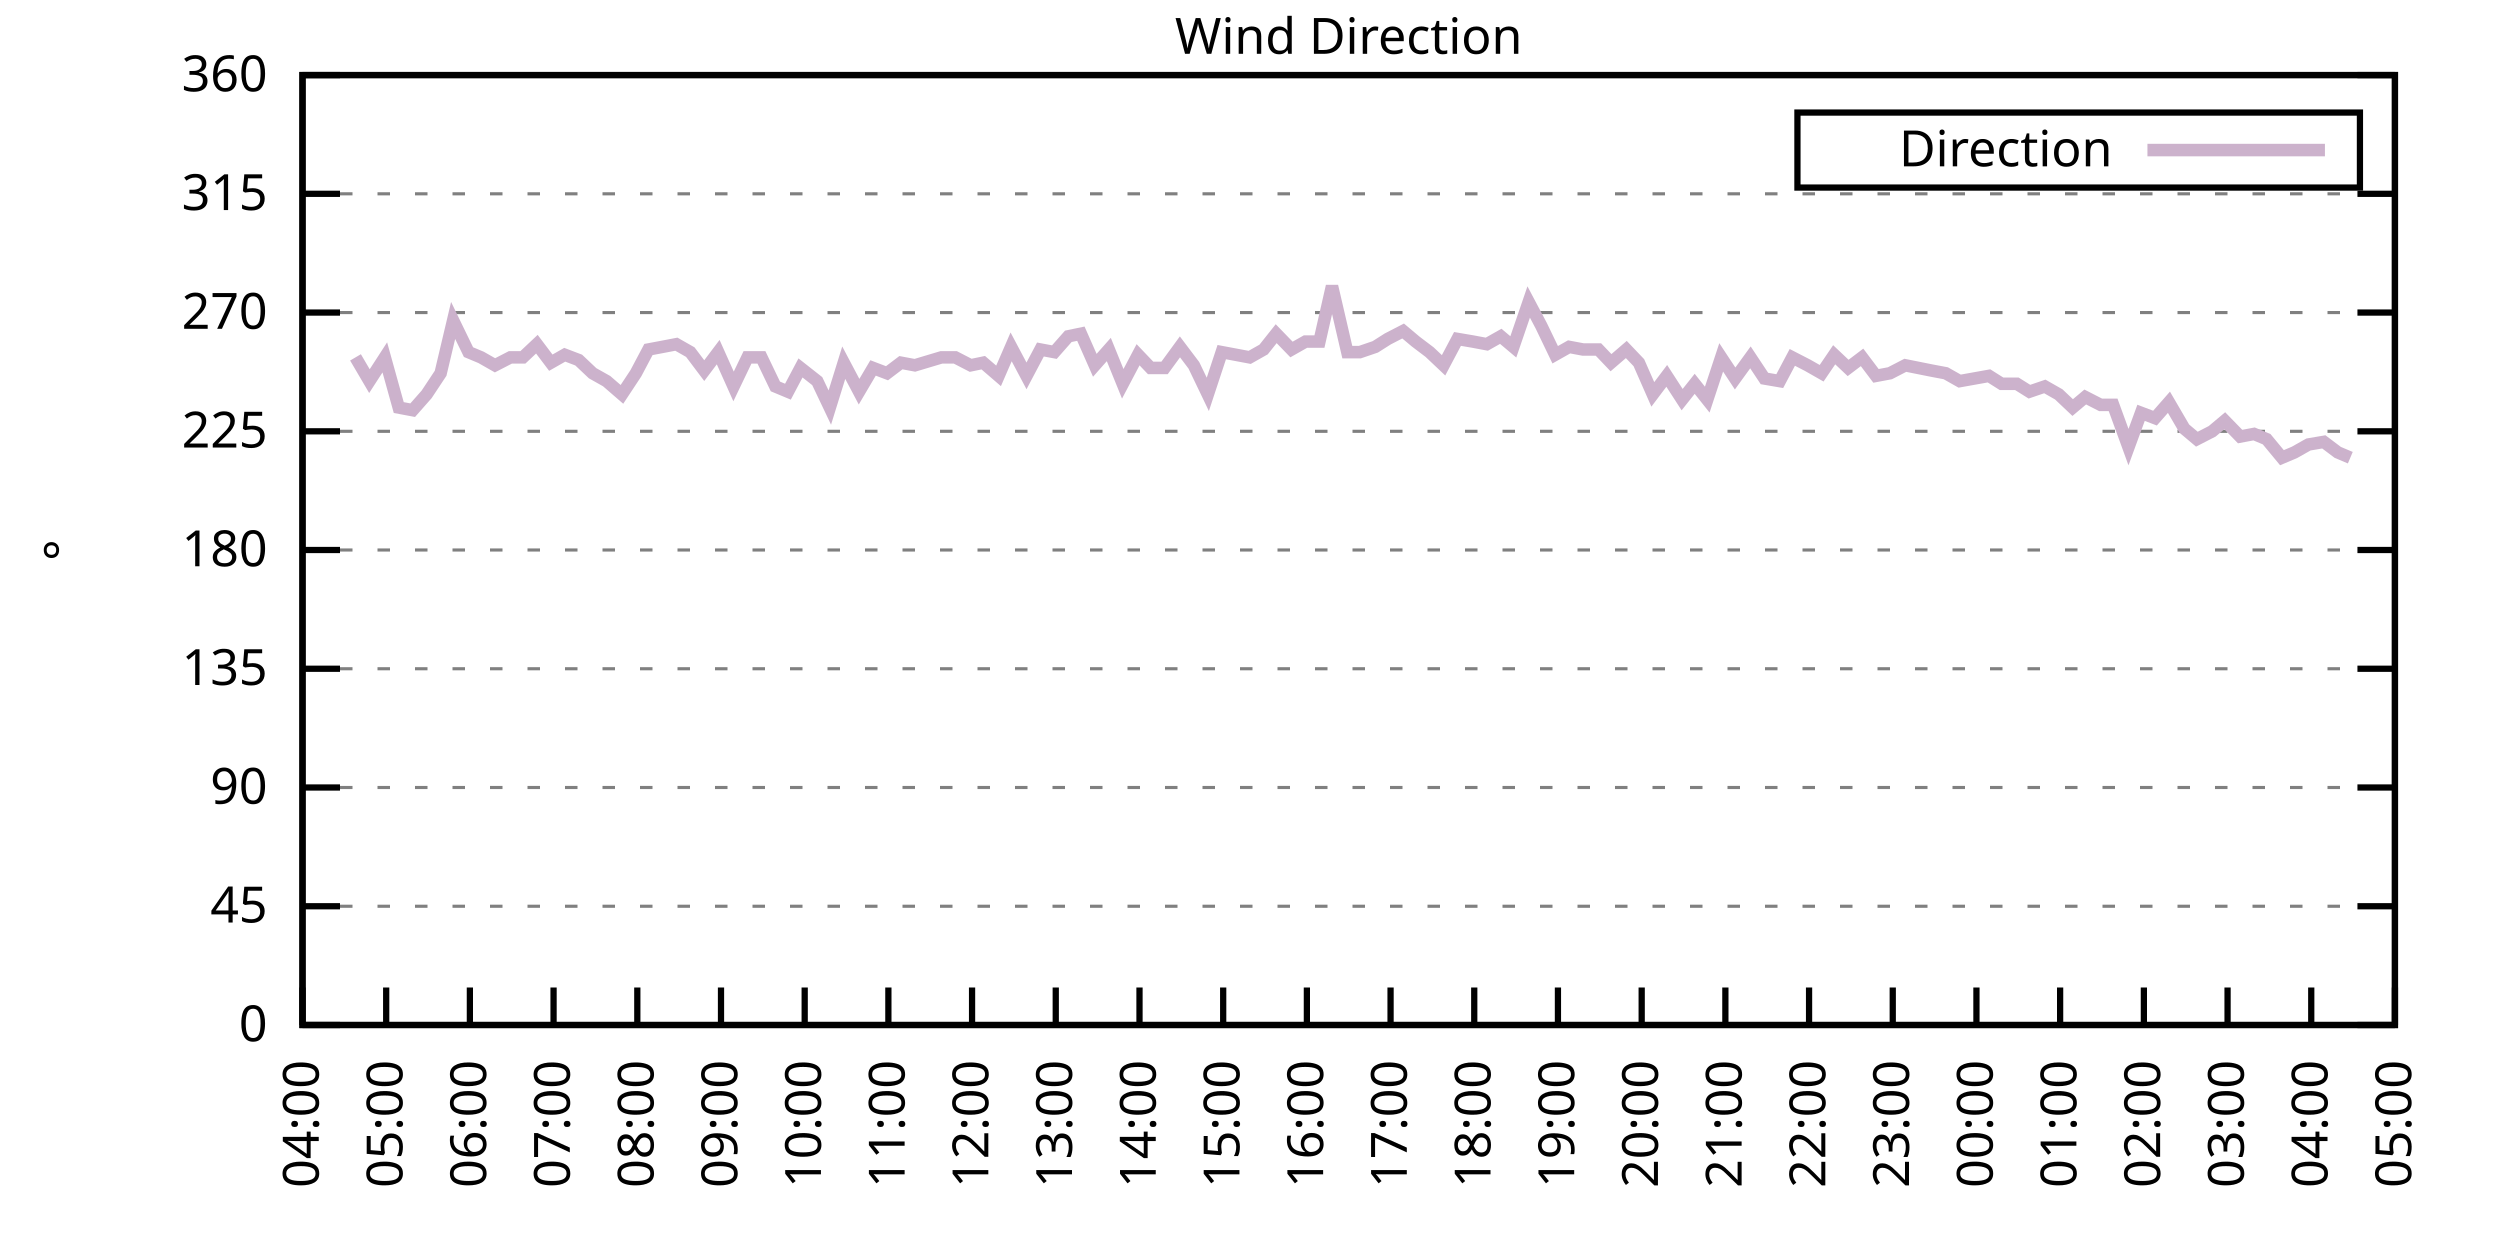
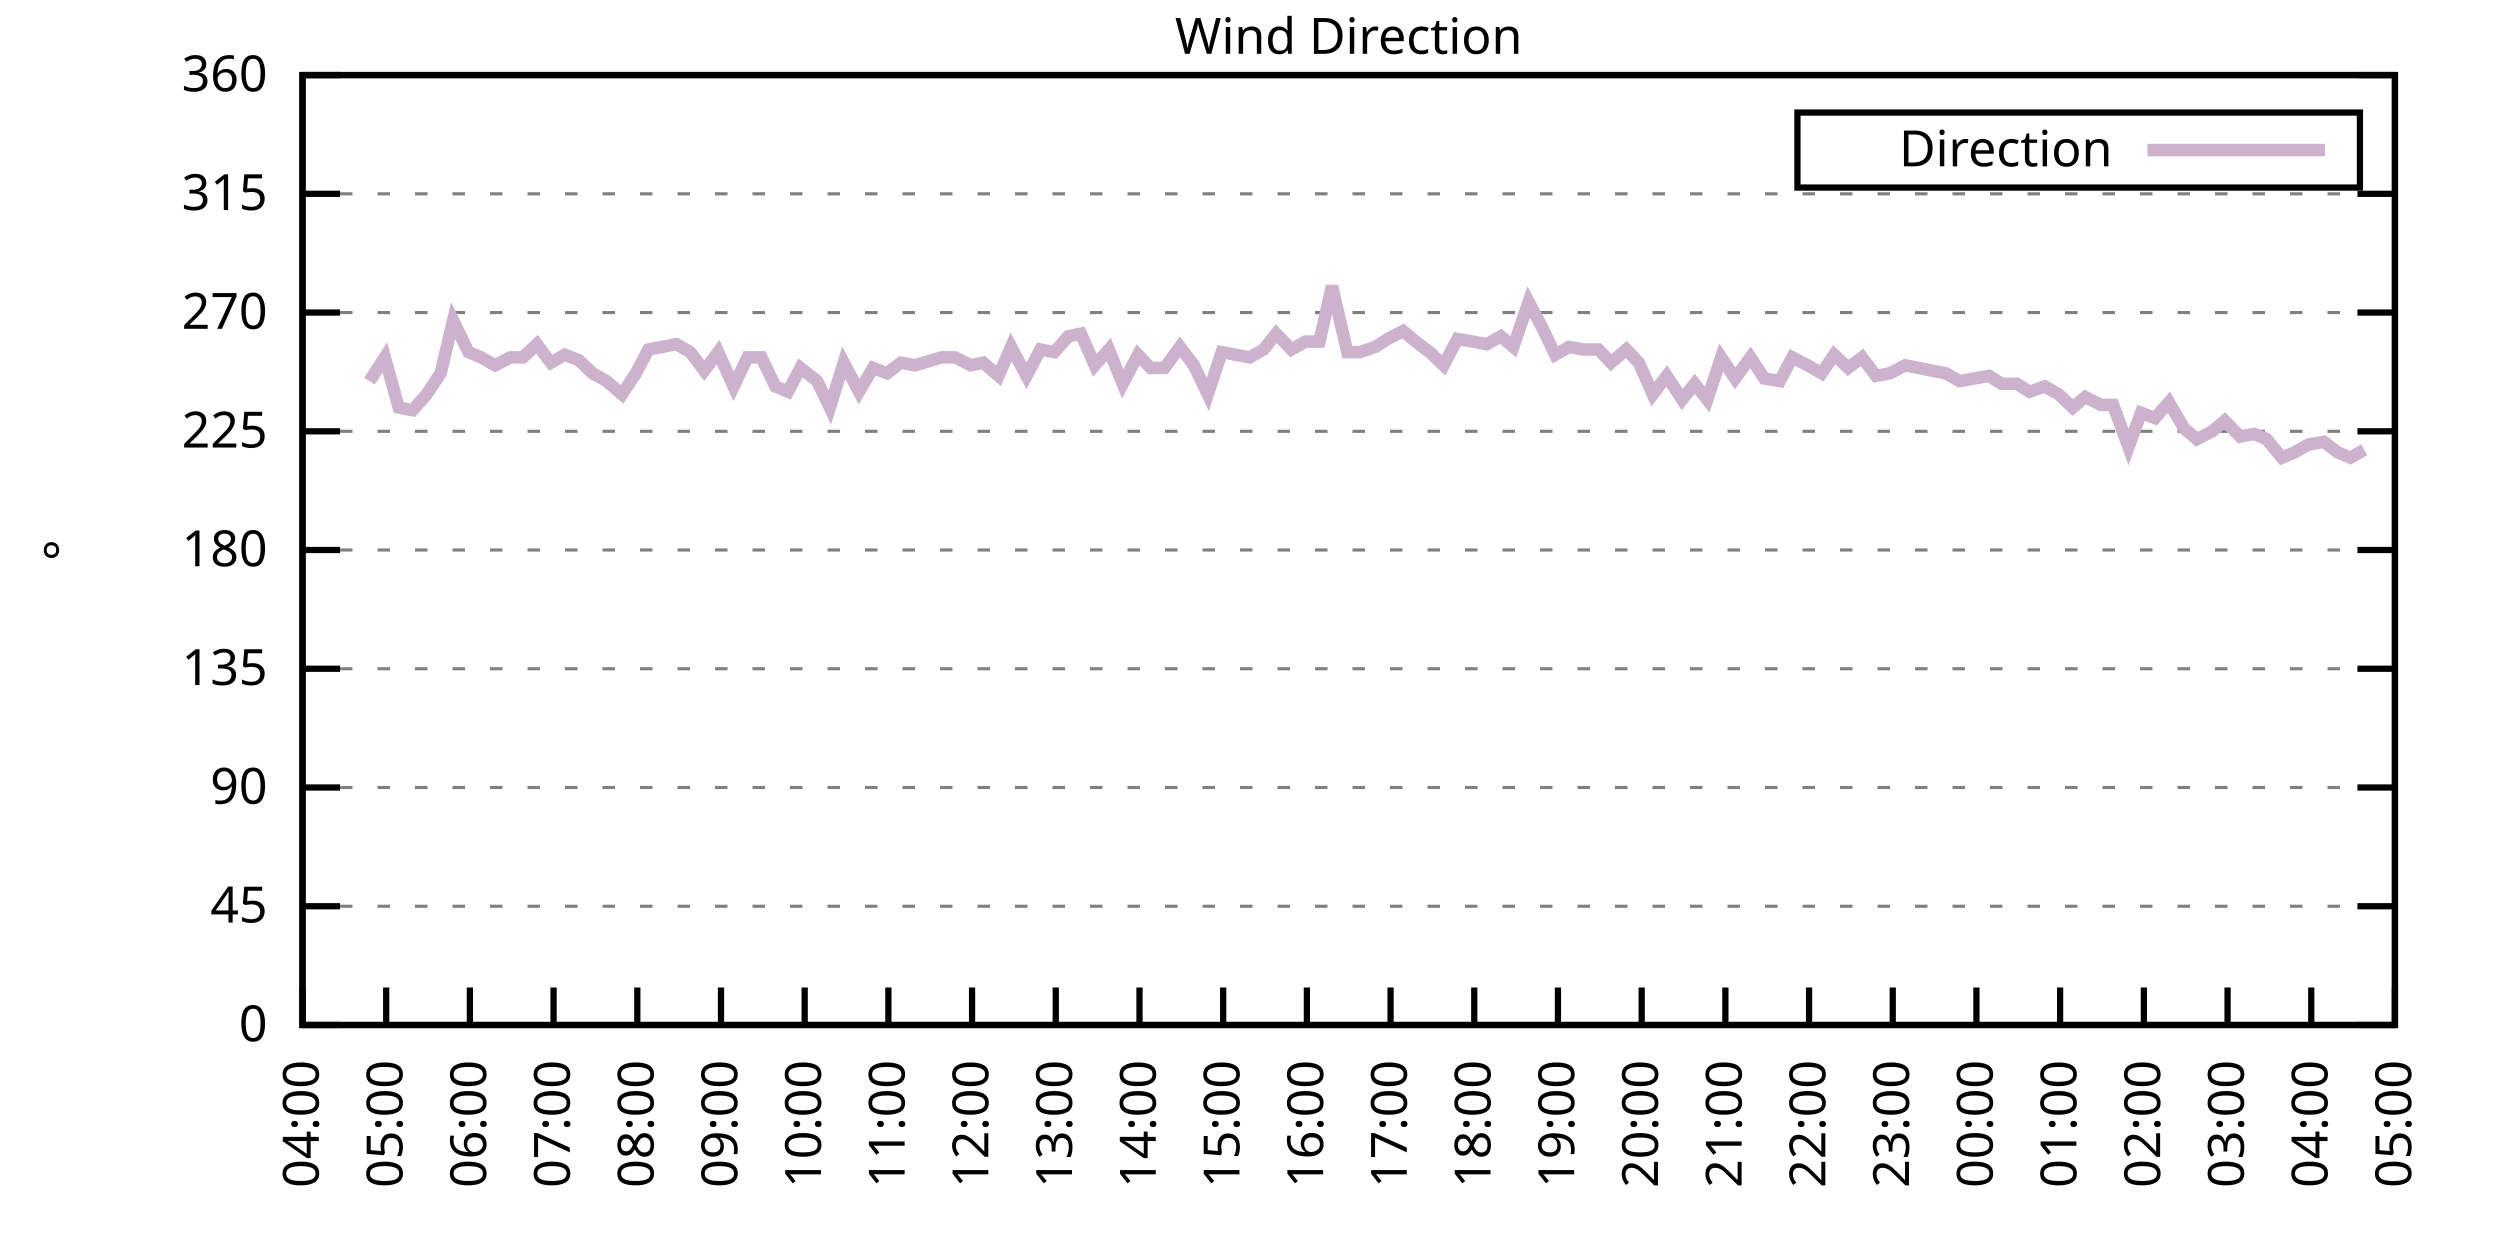
<svg xmlns="http://www.w3.org/2000/svg" xmlns:xlink="http://www.w3.org/1999/xlink" width="400" height="200" viewBox="0 0 400 200">
  <g id="gnuplot_canvas">
    <rect x="0" y="0" width="400" height="200" fill="none" />
    <defs>
      <circle id="gpDot" r="0.5" stroke-width="0.5" stroke="currentColor" />
      <path id="gpPt0" stroke-width="0.333" stroke="currentColor" d="M-1,0 h2 M0,-1 v2" />
      <path id="gpPt1" stroke-width="0.333" stroke="currentColor" d="M-1,-1 L1,1 M1,-1 L-1,1" />
      <path id="gpPt2" stroke-width="0.333" stroke="currentColor" d="M-1,0 L1,0 M0,-1 L0,1 M-1,-1 L1,1 M-1,1 L1,-1" />
      <rect id="gpPt3" stroke-width="0.333" stroke="currentColor" x="-1" y="-1" width="2" height="2" />
      <rect id="gpPt4" stroke-width="0.333" stroke="currentColor" fill="currentColor" x="-1" y="-1" width="2" height="2" />
      <circle id="gpPt5" stroke-width="0.333" stroke="currentColor" cx="0" cy="0" r="1" />
      <use xlink:href="#gpPt5" id="gpPt6" fill="currentColor" stroke="none" />
      <path id="gpPt7" stroke-width="0.333" stroke="currentColor" d="M0,-1.33 L-1.33,0.67 L1.33,0.67 z" />
      <use xlink:href="#gpPt7" id="gpPt8" fill="currentColor" stroke="none" />
      <use xlink:href="#gpPt7" id="gpPt9" stroke="currentColor" transform="rotate(180)" />
      <use xlink:href="#gpPt9" id="gpPt10" fill="currentColor" stroke="none" />
      <use xlink:href="#gpPt3" id="gpPt11" stroke="currentColor" transform="rotate(45)" />
      <use xlink:href="#gpPt11" id="gpPt12" fill="currentColor" stroke="none" />
      <path id="gpPt13" stroke-width="0.333" stroke="currentColor" d="M0,1.330 L1.265,0.411 L0.782,-1.067 L-0.782,-1.076 L-1.265,0.411 z" />
      <use xlink:href="#gpPt13" id="gpPt14" fill="currentColor" stroke="none" />
      <filter id="textbox" filterUnits="objectBoundingBox" x="0" y="0" height="1" width="1">
        <feFlood flood-color="white" flood-opacity="1" result="bgnd" />
        <feComposite in="SourceGraphic" in2="bgnd" operator="atop" />
      </filter>
      <filter id="greybox" filterUnits="objectBoundingBox" x="0" y="0" height="1" width="1">
        <feFlood flood-color="lightgrey" flood-opacity="1" result="grey" />
        <feComposite in="SourceGraphic" in2="grey" operator="atop" />
      </filter>
    </defs>
    <g fill="none" color="white" stroke="currentColor" stroke-width="1.00" stroke-linecap="butt" stroke-linejoin="miter">
</g>
    <g fill="none" color="black" stroke="currentColor" stroke-width="1.00" stroke-linecap="butt" stroke-linejoin="miter">
      <g stroke="none" shape-rendering="crispEdges">
        <polygon fill="rgb(255, 255, 255)" points="48.40,164.00 383.18,164.00 383.18,12.02 48.40,12.02 " />
      </g>
    </g>
    <g fill="none" color="black" stroke="currentColor" stroke-width="1.00" stroke-linecap="butt" stroke-linejoin="miter">
</g>
    <g fill="none" color="black" stroke="black" stroke-width="0.50" stroke-linecap="butt" stroke-linejoin="miter">
</g>
    <g fill="none" color="gray" stroke="currentColor" stroke-width="0.50" stroke-linecap="butt" stroke-linejoin="miter">
      <path stroke="gray" stroke-dasharray="2,4" class="gridline" d="M48.40,164.00 L383.19,164.00  " />
    </g>
    <g fill="none" color="gray" stroke="gray" stroke-width="1.00" stroke-linecap="butt" stroke-linejoin="miter">
</g>
    <g fill="none" color="black" stroke="currentColor" stroke-width="1.00" stroke-linecap="butt" stroke-linejoin="miter">
      <path stroke="black" d="M48.40,164.00 L54.40,164.00 M383.19,164.00 L377.19,164.00  " />
      <g transform="translate(42.80,166.60)" stroke="none" fill="black" font-family="Sans" font-size="8.00" text-anchor="end">
        <text>
          <tspan font-family="Sans"> 0</tspan>
        </text>
      </g>
    </g>
    <g fill="none" color="black" stroke="currentColor" stroke-width="1.00" stroke-linecap="butt" stroke-linejoin="miter">
</g>
    <g fill="none" color="black" stroke="black" stroke-width="0.50" stroke-linecap="butt" stroke-linejoin="miter">
</g>
    <g fill="none" color="gray" stroke="currentColor" stroke-width="0.50" stroke-linecap="butt" stroke-linejoin="miter">
      <path stroke="gray" stroke-dasharray="2,4" class="gridline" d="M48.40,145.00 L383.19,145.00  " />
    </g>
    <g fill="none" color="gray" stroke="gray" stroke-width="1.00" stroke-linecap="butt" stroke-linejoin="miter">
</g>
    <g fill="none" color="black" stroke="currentColor" stroke-width="1.00" stroke-linecap="butt" stroke-linejoin="miter">
      <path stroke="black" d="M48.40,145.00 L54.40,145.00 M383.19,145.00 L377.19,145.00  " />
      <g transform="translate(42.80,147.60)" stroke="none" fill="black" font-family="Sans" font-size="8.00" text-anchor="end">
        <text>
          <tspan font-family="Sans"> 45</tspan>
        </text>
      </g>
    </g>
    <g fill="none" color="black" stroke="currentColor" stroke-width="1.00" stroke-linecap="butt" stroke-linejoin="miter">
</g>
    <g fill="none" color="black" stroke="black" stroke-width="0.50" stroke-linecap="butt" stroke-linejoin="miter">
</g>
    <g fill="none" color="gray" stroke="currentColor" stroke-width="0.50" stroke-linecap="butt" stroke-linejoin="miter">
      <path stroke="gray" stroke-dasharray="2,4" class="gridline" d="M48.40,126.00 L383.19,126.00  " />
    </g>
    <g fill="none" color="gray" stroke="gray" stroke-width="1.00" stroke-linecap="butt" stroke-linejoin="miter">
</g>
    <g fill="none" color="black" stroke="currentColor" stroke-width="1.00" stroke-linecap="butt" stroke-linejoin="miter">
      <path stroke="black" d="M48.40,126.00 L54.40,126.00 M383.19,126.00 L377.19,126.00  " />
      <g transform="translate(42.80,128.60)" stroke="none" fill="black" font-family="Sans" font-size="8.00" text-anchor="end">
        <text>
          <tspan font-family="Sans"> 90</tspan>
        </text>
      </g>
    </g>
    <g fill="none" color="black" stroke="currentColor" stroke-width="1.00" stroke-linecap="butt" stroke-linejoin="miter">
</g>
    <g fill="none" color="black" stroke="black" stroke-width="0.50" stroke-linecap="butt" stroke-linejoin="miter">
</g>
    <g fill="none" color="gray" stroke="currentColor" stroke-width="0.50" stroke-linecap="butt" stroke-linejoin="miter">
      <path stroke="gray" stroke-dasharray="2,4" class="gridline" d="M48.40,107.00 L383.19,107.00  " />
    </g>
    <g fill="none" color="gray" stroke="gray" stroke-width="1.00" stroke-linecap="butt" stroke-linejoin="miter">
</g>
    <g fill="none" color="black" stroke="currentColor" stroke-width="1.00" stroke-linecap="butt" stroke-linejoin="miter">
      <path stroke="black" d="M48.40,107.00 L54.40,107.00 M383.19,107.00 L377.19,107.00  " />
      <g transform="translate(42.80,109.60)" stroke="none" fill="black" font-family="Sans" font-size="8.00" text-anchor="end">
        <text>
          <tspan font-family="Sans"> 135</tspan>
        </text>
      </g>
    </g>
    <g fill="none" color="black" stroke="currentColor" stroke-width="1.00" stroke-linecap="butt" stroke-linejoin="miter">
</g>
    <g fill="none" color="black" stroke="black" stroke-width="0.50" stroke-linecap="butt" stroke-linejoin="miter">
</g>
    <g fill="none" color="gray" stroke="currentColor" stroke-width="0.50" stroke-linecap="butt" stroke-linejoin="miter">
      <path stroke="gray" stroke-dasharray="2,4" class="gridline" d="M48.40,88.00 L383.19,88.00  " />
    </g>
    <g fill="none" color="gray" stroke="gray" stroke-width="1.00" stroke-linecap="butt" stroke-linejoin="miter">
</g>
    <g fill="none" color="black" stroke="currentColor" stroke-width="1.00" stroke-linecap="butt" stroke-linejoin="miter">
      <path stroke="black" d="M48.40,88.00 L54.40,88.00 M383.19,88.00 L377.19,88.00  " />
      <g transform="translate(42.80,90.60)" stroke="none" fill="black" font-family="Sans" font-size="8.00" text-anchor="end">
        <text>
          <tspan font-family="Sans"> 180</tspan>
        </text>
      </g>
    </g>
    <g fill="none" color="black" stroke="currentColor" stroke-width="1.00" stroke-linecap="butt" stroke-linejoin="miter">
</g>
    <g fill="none" color="black" stroke="black" stroke-width="0.50" stroke-linecap="butt" stroke-linejoin="miter">
</g>
    <g fill="none" color="gray" stroke="currentColor" stroke-width="0.50" stroke-linecap="butt" stroke-linejoin="miter">
      <path stroke="gray" stroke-dasharray="2,4" class="gridline" d="M48.40,69.01 L383.19,69.01  " />
    </g>
    <g fill="none" color="gray" stroke="gray" stroke-width="1.00" stroke-linecap="butt" stroke-linejoin="miter">
</g>
    <g fill="none" color="black" stroke="currentColor" stroke-width="1.00" stroke-linecap="butt" stroke-linejoin="miter">
      <path stroke="black" d="M48.40,69.01 L54.40,69.01 M383.19,69.01 L377.19,69.01  " />
      <g transform="translate(42.80,71.61)" stroke="none" fill="black" font-family="Sans" font-size="8.00" text-anchor="end">
        <text>
          <tspan font-family="Sans"> 225</tspan>
        </text>
      </g>
    </g>
    <g fill="none" color="black" stroke="currentColor" stroke-width="1.00" stroke-linecap="butt" stroke-linejoin="miter">
</g>
    <g fill="none" color="black" stroke="black" stroke-width="0.50" stroke-linecap="butt" stroke-linejoin="miter">
</g>
    <g fill="none" color="gray" stroke="currentColor" stroke-width="0.50" stroke-linecap="butt" stroke-linejoin="miter">
      <path stroke="gray" stroke-dasharray="2,4" class="gridline" d="M48.40,50.01 L383.19,50.01  " />
    </g>
    <g fill="none" color="gray" stroke="gray" stroke-width="1.00" stroke-linecap="butt" stroke-linejoin="miter">
</g>
    <g fill="none" color="black" stroke="currentColor" stroke-width="1.00" stroke-linecap="butt" stroke-linejoin="miter">
      <path stroke="black" d="M48.40,50.01 L54.40,50.01 M383.19,50.01 L377.19,50.01  " />
      <g transform="translate(42.80,52.61)" stroke="none" fill="black" font-family="Sans" font-size="8.00" text-anchor="end">
        <text>
          <tspan font-family="Sans"> 270</tspan>
        </text>
      </g>
    </g>
    <g fill="none" color="black" stroke="currentColor" stroke-width="1.00" stroke-linecap="butt" stroke-linejoin="miter">
</g>
    <g fill="none" color="black" stroke="black" stroke-width="0.50" stroke-linecap="butt" stroke-linejoin="miter">
</g>
    <g fill="none" color="gray" stroke="currentColor" stroke-width="0.50" stroke-linecap="butt" stroke-linejoin="miter">
      <path stroke="gray" stroke-dasharray="2,4" class="gridline" d="M48.40,31.01 L383.19,31.01  " />
    </g>
    <g fill="none" color="gray" stroke="gray" stroke-width="1.00" stroke-linecap="butt" stroke-linejoin="miter">
</g>
    <g fill="none" color="black" stroke="currentColor" stroke-width="1.00" stroke-linecap="butt" stroke-linejoin="miter">
      <path stroke="black" d="M48.40,31.01 L54.40,31.01 M383.19,31.01 L377.19,31.01  " />
      <g transform="translate(42.80,33.61)" stroke="none" fill="black" font-family="Sans" font-size="8.00" text-anchor="end">
        <text>
          <tspan font-family="Sans"> 315</tspan>
        </text>
      </g>
    </g>
    <g fill="none" color="black" stroke="currentColor" stroke-width="1.00" stroke-linecap="butt" stroke-linejoin="miter">
</g>
    <g fill="none" color="black" stroke="black" stroke-width="0.50" stroke-linecap="butt" stroke-linejoin="miter">
</g>
    <g fill="none" color="gray" stroke="currentColor" stroke-width="0.50" stroke-linecap="butt" stroke-linejoin="miter">
      <path stroke="gray" stroke-dasharray="2,4" class="gridline" d="M48.40,12.01 L383.19,12.01  " />
    </g>
    <g fill="none" color="gray" stroke="gray" stroke-width="1.00" stroke-linecap="butt" stroke-linejoin="miter">
</g>
    <g fill="none" color="black" stroke="currentColor" stroke-width="1.00" stroke-linecap="butt" stroke-linejoin="miter">
      <path stroke="black" d="M48.40,12.01 L54.40,12.01 M383.19,12.01 L377.19,12.01  " />
      <g transform="translate(42.80,14.61)" stroke="none" fill="black" font-family="Sans" font-size="8.00" text-anchor="end">
        <text>
          <tspan font-family="Sans"> 360</tspan>
        </text>
      </g>
    </g>
    <g fill="none" color="black" stroke="currentColor" stroke-width="1.00" stroke-linecap="butt" stroke-linejoin="miter">
      <path stroke="black" d="M48.40,164.00 L48.40,158.00  " />
      <g transform="translate(51.00,169.60) rotate(270.00)" stroke="none" fill="black" font-family="Sans" font-size="8.00" text-anchor="end">
        <text>
          <tspan font-family="Sans">04:00</tspan>
        </text>
      </g>
    </g>
    <g fill="none" color="black" stroke="currentColor" stroke-width="1.00" stroke-linecap="butt" stroke-linejoin="miter">
      <path stroke="black" d="M61.79,164.00 L61.79,158.00  " />
      <g transform="translate(64.39,169.60) rotate(270.00)" stroke="none" fill="black" font-family="Sans" font-size="8.00" text-anchor="end">
        <text>
          <tspan font-family="Sans">05:00</tspan>
        </text>
      </g>
    </g>
    <g fill="none" color="black" stroke="currentColor" stroke-width="1.00" stroke-linecap="butt" stroke-linejoin="miter">
      <path stroke="black" d="M75.18,164.00 L75.18,158.00  " />
      <g transform="translate(77.78,169.60) rotate(270.00)" stroke="none" fill="black" font-family="Sans" font-size="8.00" text-anchor="end">
        <text>
          <tspan font-family="Sans">06:00</tspan>
        </text>
      </g>
    </g>
    <g fill="none" color="black" stroke="currentColor" stroke-width="1.00" stroke-linecap="butt" stroke-linejoin="miter">
      <path stroke="black" d="M88.57,164.00 L88.57,158.00  " />
      <g transform="translate(91.17,169.60) rotate(270.00)" stroke="none" fill="black" font-family="Sans" font-size="8.00" text-anchor="end">
        <text>
          <tspan font-family="Sans">07:00</tspan>
        </text>
      </g>
    </g>
    <g fill="none" color="black" stroke="currentColor" stroke-width="1.00" stroke-linecap="butt" stroke-linejoin="miter">
      <path stroke="black" d="M101.97,164.00 L101.97,158.00  " />
      <g transform="translate(104.57,169.60) rotate(270.00)" stroke="none" fill="black" font-family="Sans" font-size="8.00" text-anchor="end">
        <text>
          <tspan font-family="Sans">08:00</tspan>
        </text>
      </g>
    </g>
    <g fill="none" color="black" stroke="currentColor" stroke-width="1.00" stroke-linecap="butt" stroke-linejoin="miter">
      <path stroke="black" d="M115.36,164.00 L115.36,158.00  " />
      <g transform="translate(117.96,169.60) rotate(270.00)" stroke="none" fill="black" font-family="Sans" font-size="8.00" text-anchor="end">
        <text>
          <tspan font-family="Sans">09:00</tspan>
        </text>
      </g>
    </g>
    <g fill="none" color="black" stroke="currentColor" stroke-width="1.00" stroke-linecap="butt" stroke-linejoin="miter">
      <path stroke="black" d="M128.75,164.00 L128.75,158.00  " />
      <g transform="translate(131.35,169.60) rotate(270.00)" stroke="none" fill="black" font-family="Sans" font-size="8.00" text-anchor="end">
        <text>
          <tspan font-family="Sans">10:00</tspan>
        </text>
      </g>
    </g>
    <g fill="none" color="black" stroke="currentColor" stroke-width="1.00" stroke-linecap="butt" stroke-linejoin="miter">
      <path stroke="black" d="M142.14,164.00 L142.14,158.00  " />
      <g transform="translate(144.74,169.60) rotate(270.00)" stroke="none" fill="black" font-family="Sans" font-size="8.00" text-anchor="end">
        <text>
          <tspan font-family="Sans">11:00</tspan>
        </text>
      </g>
    </g>
    <g fill="none" color="black" stroke="currentColor" stroke-width="1.00" stroke-linecap="butt" stroke-linejoin="miter">
      <path stroke="black" d="M155.53,164.00 L155.53,158.00  " />
      <g transform="translate(158.13,169.60) rotate(270.00)" stroke="none" fill="black" font-family="Sans" font-size="8.00" text-anchor="end">
        <text>
          <tspan font-family="Sans">12:00</tspan>
        </text>
      </g>
    </g>
    <g fill="none" color="black" stroke="currentColor" stroke-width="1.00" stroke-linecap="butt" stroke-linejoin="miter">
      <path stroke="black" d="M168.92,164.00 L168.92,158.00  " />
      <g transform="translate(171.52,169.60) rotate(270.00)" stroke="none" fill="black" font-family="Sans" font-size="8.00" text-anchor="end">
        <text>
          <tspan font-family="Sans">13:00</tspan>
        </text>
      </g>
    </g>
    <g fill="none" color="black" stroke="currentColor" stroke-width="1.00" stroke-linecap="butt" stroke-linejoin="miter">
      <path stroke="black" d="M182.32,164.00 L182.32,158.00  " />
      <g transform="translate(184.92,169.60) rotate(270.00)" stroke="none" fill="black" font-family="Sans" font-size="8.00" text-anchor="end">
        <text>
          <tspan font-family="Sans">14:00</tspan>
        </text>
      </g>
    </g>
    <g fill="none" color="black" stroke="currentColor" stroke-width="1.00" stroke-linecap="butt" stroke-linejoin="miter">
      <path stroke="black" d="M195.71,164.00 L195.71,158.00  " />
      <g transform="translate(198.31,169.60) rotate(270.00)" stroke="none" fill="black" font-family="Sans" font-size="8.00" text-anchor="end">
        <text>
          <tspan font-family="Sans">15:00</tspan>
        </text>
      </g>
    </g>
    <g fill="none" color="black" stroke="currentColor" stroke-width="1.00" stroke-linecap="butt" stroke-linejoin="miter">
      <path stroke="black" d="M209.10,164.00 L209.10,158.00  " />
      <g transform="translate(211.70,169.60) rotate(270.00)" stroke="none" fill="black" font-family="Sans" font-size="8.00" text-anchor="end">
        <text>
          <tspan font-family="Sans">16:00</tspan>
        </text>
      </g>
    </g>
    <g fill="none" color="black" stroke="currentColor" stroke-width="1.00" stroke-linecap="butt" stroke-linejoin="miter">
      <path stroke="black" d="M222.49,164.00 L222.49,158.00  " />
      <g transform="translate(225.09,169.60) rotate(270.00)" stroke="none" fill="black" font-family="Sans" font-size="8.00" text-anchor="end">
        <text>
          <tspan font-family="Sans">17:00</tspan>
        </text>
      </g>
    </g>
    <g fill="none" color="black" stroke="currentColor" stroke-width="1.00" stroke-linecap="butt" stroke-linejoin="miter">
      <path stroke="black" d="M235.88,164.00 L235.88,158.00  " />
      <g transform="translate(238.48,169.60) rotate(270.00)" stroke="none" fill="black" font-family="Sans" font-size="8.00" text-anchor="end">
        <text>
          <tspan font-family="Sans">18:00</tspan>
        </text>
      </g>
    </g>
    <g fill="none" color="black" stroke="currentColor" stroke-width="1.00" stroke-linecap="butt" stroke-linejoin="miter">
      <path stroke="black" d="M249.27,164.00 L249.27,158.00  " />
      <g transform="translate(251.87,169.60) rotate(270.00)" stroke="none" fill="black" font-family="Sans" font-size="8.00" text-anchor="end">
        <text>
          <tspan font-family="Sans">19:00</tspan>
        </text>
      </g>
    </g>
    <g fill="none" color="black" stroke="currentColor" stroke-width="1.00" stroke-linecap="butt" stroke-linejoin="miter">
      <path stroke="black" d="M262.67,164.00 L262.67,158.00  " />
      <g transform="translate(265.27,169.60) rotate(270.00)" stroke="none" fill="black" font-family="Sans" font-size="8.00" text-anchor="end">
        <text>
          <tspan font-family="Sans">20:00</tspan>
        </text>
      </g>
    </g>
    <g fill="none" color="black" stroke="currentColor" stroke-width="1.00" stroke-linecap="butt" stroke-linejoin="miter">
      <path stroke="black" d="M276.06,164.00 L276.06,158.00  " />
      <g transform="translate(278.66,169.60) rotate(270.00)" stroke="none" fill="black" font-family="Sans" font-size="8.00" text-anchor="end">
        <text>
          <tspan font-family="Sans">21:00</tspan>
        </text>
      </g>
    </g>
    <g fill="none" color="black" stroke="currentColor" stroke-width="1.00" stroke-linecap="butt" stroke-linejoin="miter">
      <path stroke="black" d="M289.45,164.00 L289.45,158.00  " />
      <g transform="translate(292.05,169.60) rotate(270.00)" stroke="none" fill="black" font-family="Sans" font-size="8.00" text-anchor="end">
        <text>
          <tspan font-family="Sans">22:00</tspan>
        </text>
      </g>
    </g>
    <g fill="none" color="black" stroke="currentColor" stroke-width="1.00" stroke-linecap="butt" stroke-linejoin="miter">
      <path stroke="black" d="M302.84,164.00 L302.84,158.00  " />
      <g transform="translate(305.44,169.60) rotate(270.00)" stroke="none" fill="black" font-family="Sans" font-size="8.00" text-anchor="end">
        <text>
          <tspan font-family="Sans">23:00</tspan>
        </text>
      </g>
    </g>
    <g fill="none" color="black" stroke="currentColor" stroke-width="1.00" stroke-linecap="butt" stroke-linejoin="miter">
      <path stroke="black" d="M316.23,164.00 L316.23,158.00  " />
      <g transform="translate(318.83,169.60) rotate(270.00)" stroke="none" fill="black" font-family="Sans" font-size="8.00" text-anchor="end">
        <text>
          <tspan font-family="Sans">00:00</tspan>
        </text>
      </g>
    </g>
    <g fill="none" color="black" stroke="currentColor" stroke-width="1.00" stroke-linecap="butt" stroke-linejoin="miter">
      <path stroke="black" d="M329.62,164.00 L329.62,158.00  " />
      <g transform="translate(332.22,169.60) rotate(270.00)" stroke="none" fill="black" font-family="Sans" font-size="8.00" text-anchor="end">
        <text>
          <tspan font-family="Sans">01:00</tspan>
        </text>
      </g>
    </g>
    <g fill="none" color="black" stroke="currentColor" stroke-width="1.00" stroke-linecap="butt" stroke-linejoin="miter">
      <path stroke="black" d="M343.02,164.00 L343.02,158.00  " />
      <g transform="translate(345.62,169.60) rotate(270.00)" stroke="none" fill="black" font-family="Sans" font-size="8.00" text-anchor="end">
        <text>
          <tspan font-family="Sans">02:00</tspan>
        </text>
      </g>
    </g>
    <g fill="none" color="black" stroke="currentColor" stroke-width="1.00" stroke-linecap="butt" stroke-linejoin="miter">
      <path stroke="black" d="M356.41,164.00 L356.41,158.00  " />
      <g transform="translate(359.01,169.60) rotate(270.00)" stroke="none" fill="black" font-family="Sans" font-size="8.00" text-anchor="end">
        <text>
          <tspan font-family="Sans">03:00</tspan>
        </text>
      </g>
    </g>
    <g fill="none" color="black" stroke="currentColor" stroke-width="1.00" stroke-linecap="butt" stroke-linejoin="miter">
      <path stroke="black" d="M369.80,164.00 L369.80,158.00  " />
      <g transform="translate(372.40,169.60) rotate(270.00)" stroke="none" fill="black" font-family="Sans" font-size="8.00" text-anchor="end">
        <text>
          <tspan font-family="Sans">04:00</tspan>
        </text>
      </g>
    </g>
    <g fill="none" color="black" stroke="currentColor" stroke-width="1.00" stroke-linecap="butt" stroke-linejoin="miter">
      <path stroke="black" d="M383.19,164.00 L383.19,158.00  " />
      <g transform="translate(385.79,169.60) rotate(270.00)" stroke="none" fill="black" font-family="Sans" font-size="8.00" text-anchor="end">
        <text>
          <tspan font-family="Sans">05:00</tspan>
        </text>
      </g>
    </g>
    <g fill="none" color="black" stroke="currentColor" stroke-width="1.00" stroke-linecap="butt" stroke-linejoin="miter">
</g>
    <g fill="none" color="black" stroke="currentColor" stroke-width="1.00" stroke-linecap="butt" stroke-linejoin="miter">
      <path stroke="black" d="M48.40,12.01 L48.40,164.00 L383.19,164.00 L383.19,12.01 L48.40,12.01 Z  " />
    </g>
    <g fill="none" color="black" stroke="currentColor" stroke-width="1.00" stroke-linecap="butt" stroke-linejoin="miter">
</g>
    <g fill="none" color="black" stroke="currentColor" stroke-width="1.00" stroke-linecap="butt" stroke-linejoin="miter">
      <path stroke="black" d="M287.59,30.01 L287.59,18.01 L377.59,18.01 L377.59,30.01 L287.59,30.01 Z  " />
    </g>
    <g id="Wind_direction_plot_1">
      <g fill="none" color="white" stroke="black" stroke-width="2.00" stroke-linecap="butt" stroke-linejoin="miter">
</g>
      <g fill="none" color="black" stroke="currentColor" stroke-width="2.00" stroke-linecap="butt" stroke-linejoin="miter">
        <g transform="translate(337.99,26.61)" stroke="none" fill="black" font-family="Sans" font-size="8.00" text-anchor="end">
          <text>
            <tspan font-family="Sans">Direction</tspan>
          </text>
        </g>
      </g>
      <g fill="none" color="black" stroke="currentColor" stroke-width="2.00" stroke-linecap="butt" stroke-linejoin="miter">
-         <path stroke="rgb(204, 178, 204)" d="M343.59,24.01 L371.99,24.01 M56.88,57.18 L59.11,60.98 L61.57,57.18 L63.80,65.21 L66.03,65.63 L68.26,63.10   L70.50,59.72 L72.50,51.27 L74.96,56.34 L76.97,57.18 L79.20,58.45 L81.66,57.18 L83.66,57.18 L85.90,55.07   L88.13,58.03 L90.36,56.76 L92.59,57.61 L94.82,59.72 L97.06,60.98 L99.51,63.10 L101.74,59.72 L103.75,55.92   L105.98,55.50 L108.22,55.07 L110.45,56.34 L112.68,59.30 L114.91,56.34 L117.37,61.83 L119.60,57.18 L121.83,57.18   L124.06,61.83 L126.07,62.67 L128.08,58.87 L130.76,60.98 L132.77,65.21 L135.00,58.03 L137.45,62.67 L139.69,58.87   L141.92,59.72 L144.15,58.03 L146.38,58.45 L150.62,57.18 L152.85,57.18 L155.31,58.45 L157.32,58.03 L159.77,60.14   L161.78,55.50 L164.24,60.14 L166.47,55.92 L168.70,56.34 L170.93,53.81 L172.94,53.39 L175.17,58.45 L177.41,55.92   L179.64,61.41 L182.09,56.76 L184.10,58.87 L186.33,58.87 L188.79,55.50 L191.02,58.45 L193.25,63.10 L195.48,56.34   L199.95,57.18 L202.18,55.92 L204.19,53.39 L206.64,55.92 L208.88,54.65 L211.11,54.65 L213.12,45.79 L215.57,56.34   L217.58,56.34 L220.04,55.50 L222.04,54.23 L224.50,52.96 L226.51,54.65 L228.74,56.34 L230.97,58.45 L233.20,54.23   L235.66,54.65 L237.89,55.07 L240.12,53.81 L242.13,55.50 L244.59,48.32 L246.60,52.12 L248.83,56.76 L251.06,55.50   L253.29,55.92 L255.75,55.92 L257.76,58.03 L260.21,55.92 L262.22,58.03 L264.45,63.10 L266.68,60.14 L269.14,63.94   L271.15,61.41 L273.16,63.94 L275.39,57.18 L277.62,60.56 L280.07,57.18 L282.31,60.56 L284.76,60.98 L286.77,57.18   L289.23,58.45 L291.46,59.72 L293.47,56.76 L295.70,58.87 L297.93,57.18 L300.16,60.14 L302.39,59.72 L304.85,58.45   L309.09,59.30 L311.32,59.72 L313.55,60.98 L318.24,60.14 L320.25,61.41 L322.70,61.41 L324.71,62.67 L327.17,61.83   L329.40,63.10 L331.63,65.21 L333.64,63.52 L336.10,64.78 L338.10,64.78 L340.56,71.54 L342.57,66.05 L344.80,66.90   L347.03,64.36 L349.49,68.58 L351.50,70.27 L353.95,69.01 L355.96,67.32 L358.42,69.85 L360.65,69.43 L362.66,70.27   L365.11,73.23 L367.12,72.38 L369.35,71.12 L371.81,70.70 L374.04,72.38 L376.05,73.23  " />
+         <path stroke="rgb(204, 178, 204)" d="M343.59,24.01 L371.99,24.01 M59.11,60.98 L61.57,57.18 L63.80,65.21 L66.03,65.63 L68.26,63.10 L70.50,59.72   L72.50,51.27 L74.96,56.34 L76.97,57.18 L79.20,58.45 L81.66,57.18 L83.66,57.18 L85.90,55.07 L88.13,58.03   L90.36,56.76 L92.59,57.61 L94.82,59.72 L97.06,60.98 L99.51,63.10 L101.74,59.72 L103.75,55.92 L105.98,55.50   L108.22,55.07 L110.45,56.34 L112.68,59.30 L114.91,56.34 L117.37,61.83 L119.60,57.18 L121.83,57.18 L124.06,61.83   L126.07,62.67 L128.08,58.87 L130.76,60.98 L132.77,65.21 L135.00,58.03 L137.45,62.67 L139.69,58.87 L141.92,59.72   L144.15,58.03 L146.38,58.45 L150.62,57.18 L152.85,57.18 L155.31,58.45 L157.32,58.03 L159.77,60.14 L161.78,55.50   L164.24,60.14 L166.47,55.92 L168.70,56.34 L170.93,53.81 L172.94,53.39 L175.17,58.45 L177.41,55.92 L179.64,61.41   L182.09,56.76 L184.10,58.87 L186.33,58.87 L188.79,55.50 L191.02,58.45 L193.25,63.10 L195.48,56.34 L199.95,57.18   L202.18,55.92 L204.19,53.39 L206.64,55.92 L208.88,54.65 L211.11,54.65 L213.12,45.79 L215.57,56.34 L217.58,56.34   L220.04,55.50 L222.04,54.23 L224.50,52.96 L226.51,54.65 L228.74,56.34 L230.97,58.45 L233.20,54.23 L235.66,54.65   L237.89,55.07 L240.12,53.81 L242.13,55.50 L244.59,48.32 L246.60,52.12 L248.83,56.76 L251.06,55.50 L253.29,55.92   L255.75,55.92 L257.76,58.03 L260.21,55.92 L262.22,58.03 L264.45,63.10 L266.68,60.14 L269.14,63.94 L271.15,61.41   L273.16,63.94 L275.39,57.18 L277.62,60.56 L280.07,57.18 L282.31,60.56 L284.76,60.98 L286.77,57.18 L289.23,58.45   L291.46,59.72 L293.47,56.76 L295.70,58.87 L297.93,57.18 L300.16,60.14 L302.39,59.72 L304.85,58.45 L309.09,59.30   L311.32,59.72 L313.55,60.98 L318.24,60.14 L320.25,61.41 L322.70,61.41 L324.71,62.67 L327.17,61.83 L329.40,63.10   L331.63,65.21 L333.64,63.52 L336.10,64.78 L338.10,64.78 L340.56,71.54 L342.57,66.05 L344.80,66.90 L347.03,64.36   L349.49,68.58 L351.50,70.27 L353.95,69.01 L355.96,67.32 L358.42,69.85 L360.65,69.43 L362.66,70.27 L365.11,73.23   L367.12,72.38 L369.35,71.12 L371.81,70.70 L374.04,72.38 L376.05,73.23 L378.28,71.96  " />
      </g>
    </g>
    <g fill="none" color="black" stroke="currentColor" stroke-width="2.00" stroke-linecap="butt" stroke-linejoin="miter">
</g>
    <g fill="none" color="black" stroke="black" stroke-width="1.00" stroke-linecap="butt" stroke-linejoin="miter">
</g>
    <g fill="none" color="black" stroke="currentColor" stroke-width="1.00" stroke-linecap="butt" stroke-linejoin="miter">
      <path stroke="black" d="M48.40,12.01 L48.40,164.00 L383.19,164.00 L383.19,12.01 L48.40,12.01 Z  " />
      <g transform="translate(12.80,88.01) rotate(270.00)" stroke="none" fill="black" font-family="Sans" font-size="8.00" text-anchor="middle">
        <text>
          <tspan font-family="Sans">°</tspan>
        </text>
      </g>
    </g>
    <g fill="none" color="black" stroke="currentColor" stroke-width="1.00" stroke-linecap="butt" stroke-linejoin="miter">
</g>
    <g fill="none" color="black" stroke="currentColor" stroke-width="1.00" stroke-linecap="butt" stroke-linejoin="miter">
      <g transform="translate(215.79,8.61)" stroke="none" fill="black" font-family="Sans" font-size="8.00" text-anchor="middle">
        <text>
          <tspan font-family="Sans">Wind Direction</tspan>
        </text>
      </g>
    </g>
    <g fill="none" color="black" stroke="currentColor" stroke-width="1.00" stroke-linecap="butt" stroke-linejoin="miter">
</g>
  </g>
</svg>
